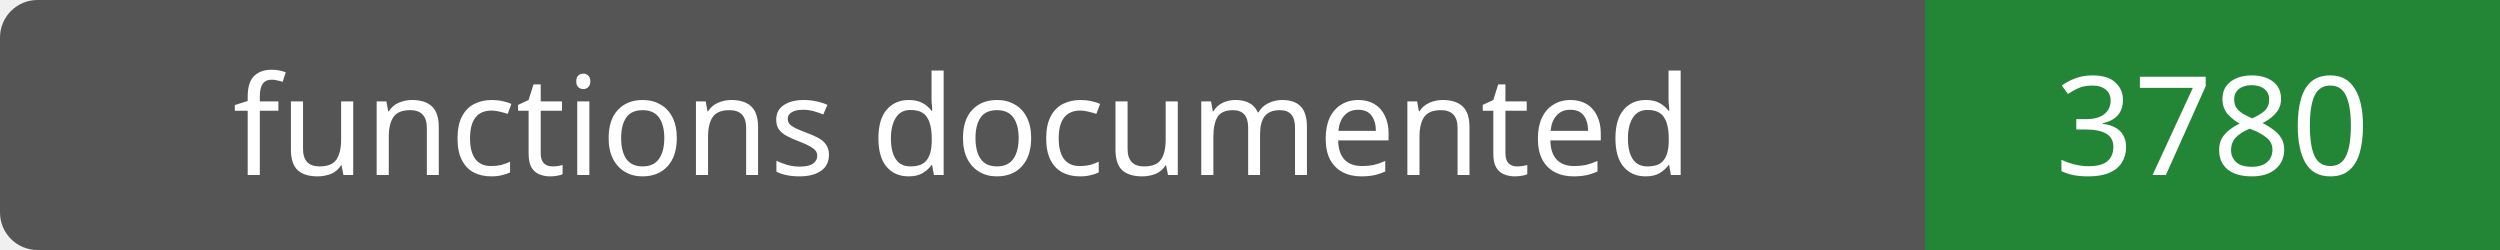
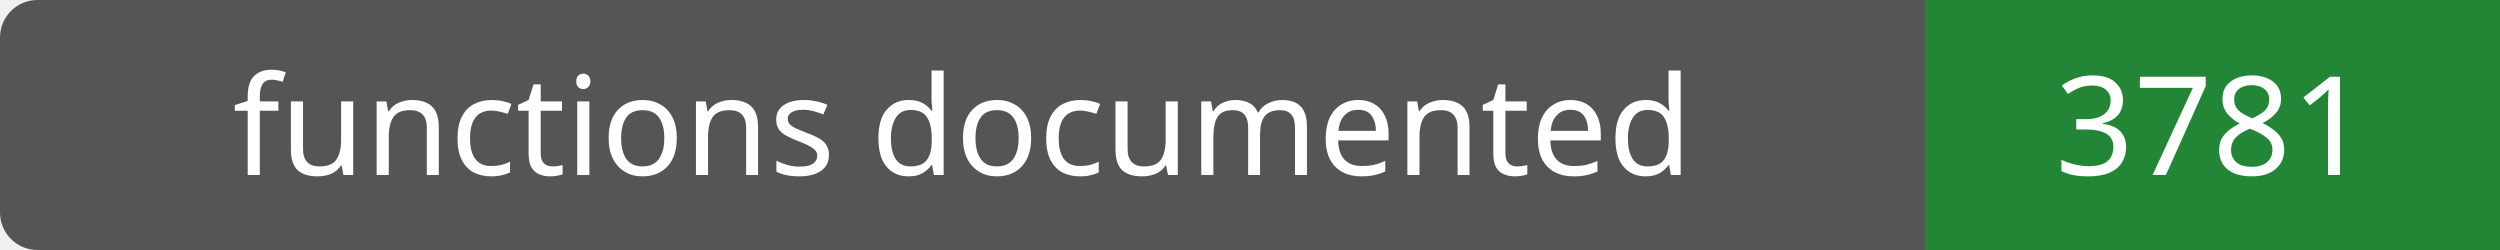
- <svg xmlns="http://www.w3.org/2000/svg" width="200" height="20" role="img" aria-label="functions documented: 3780">
+ <svg xmlns="http://www.w3.org/2000/svg" width="200" height="20" role="img" aria-label="functions documented: 3781">
  <rect width="200" height="20" rx="3" fill="#555" />
  <path fill="#238636" d="M154 0h46v20H154z" />
  <g fill="#fff" text-anchor="middle" font-family="Verdana,sans-serif" font-size="11">
    <text x="77.0" y="14">functions documented</text>
-     <text x="177.0" y="14">3780</text>
+     <text x="177.0" y="14">3781</text>
  </g>
</svg>
